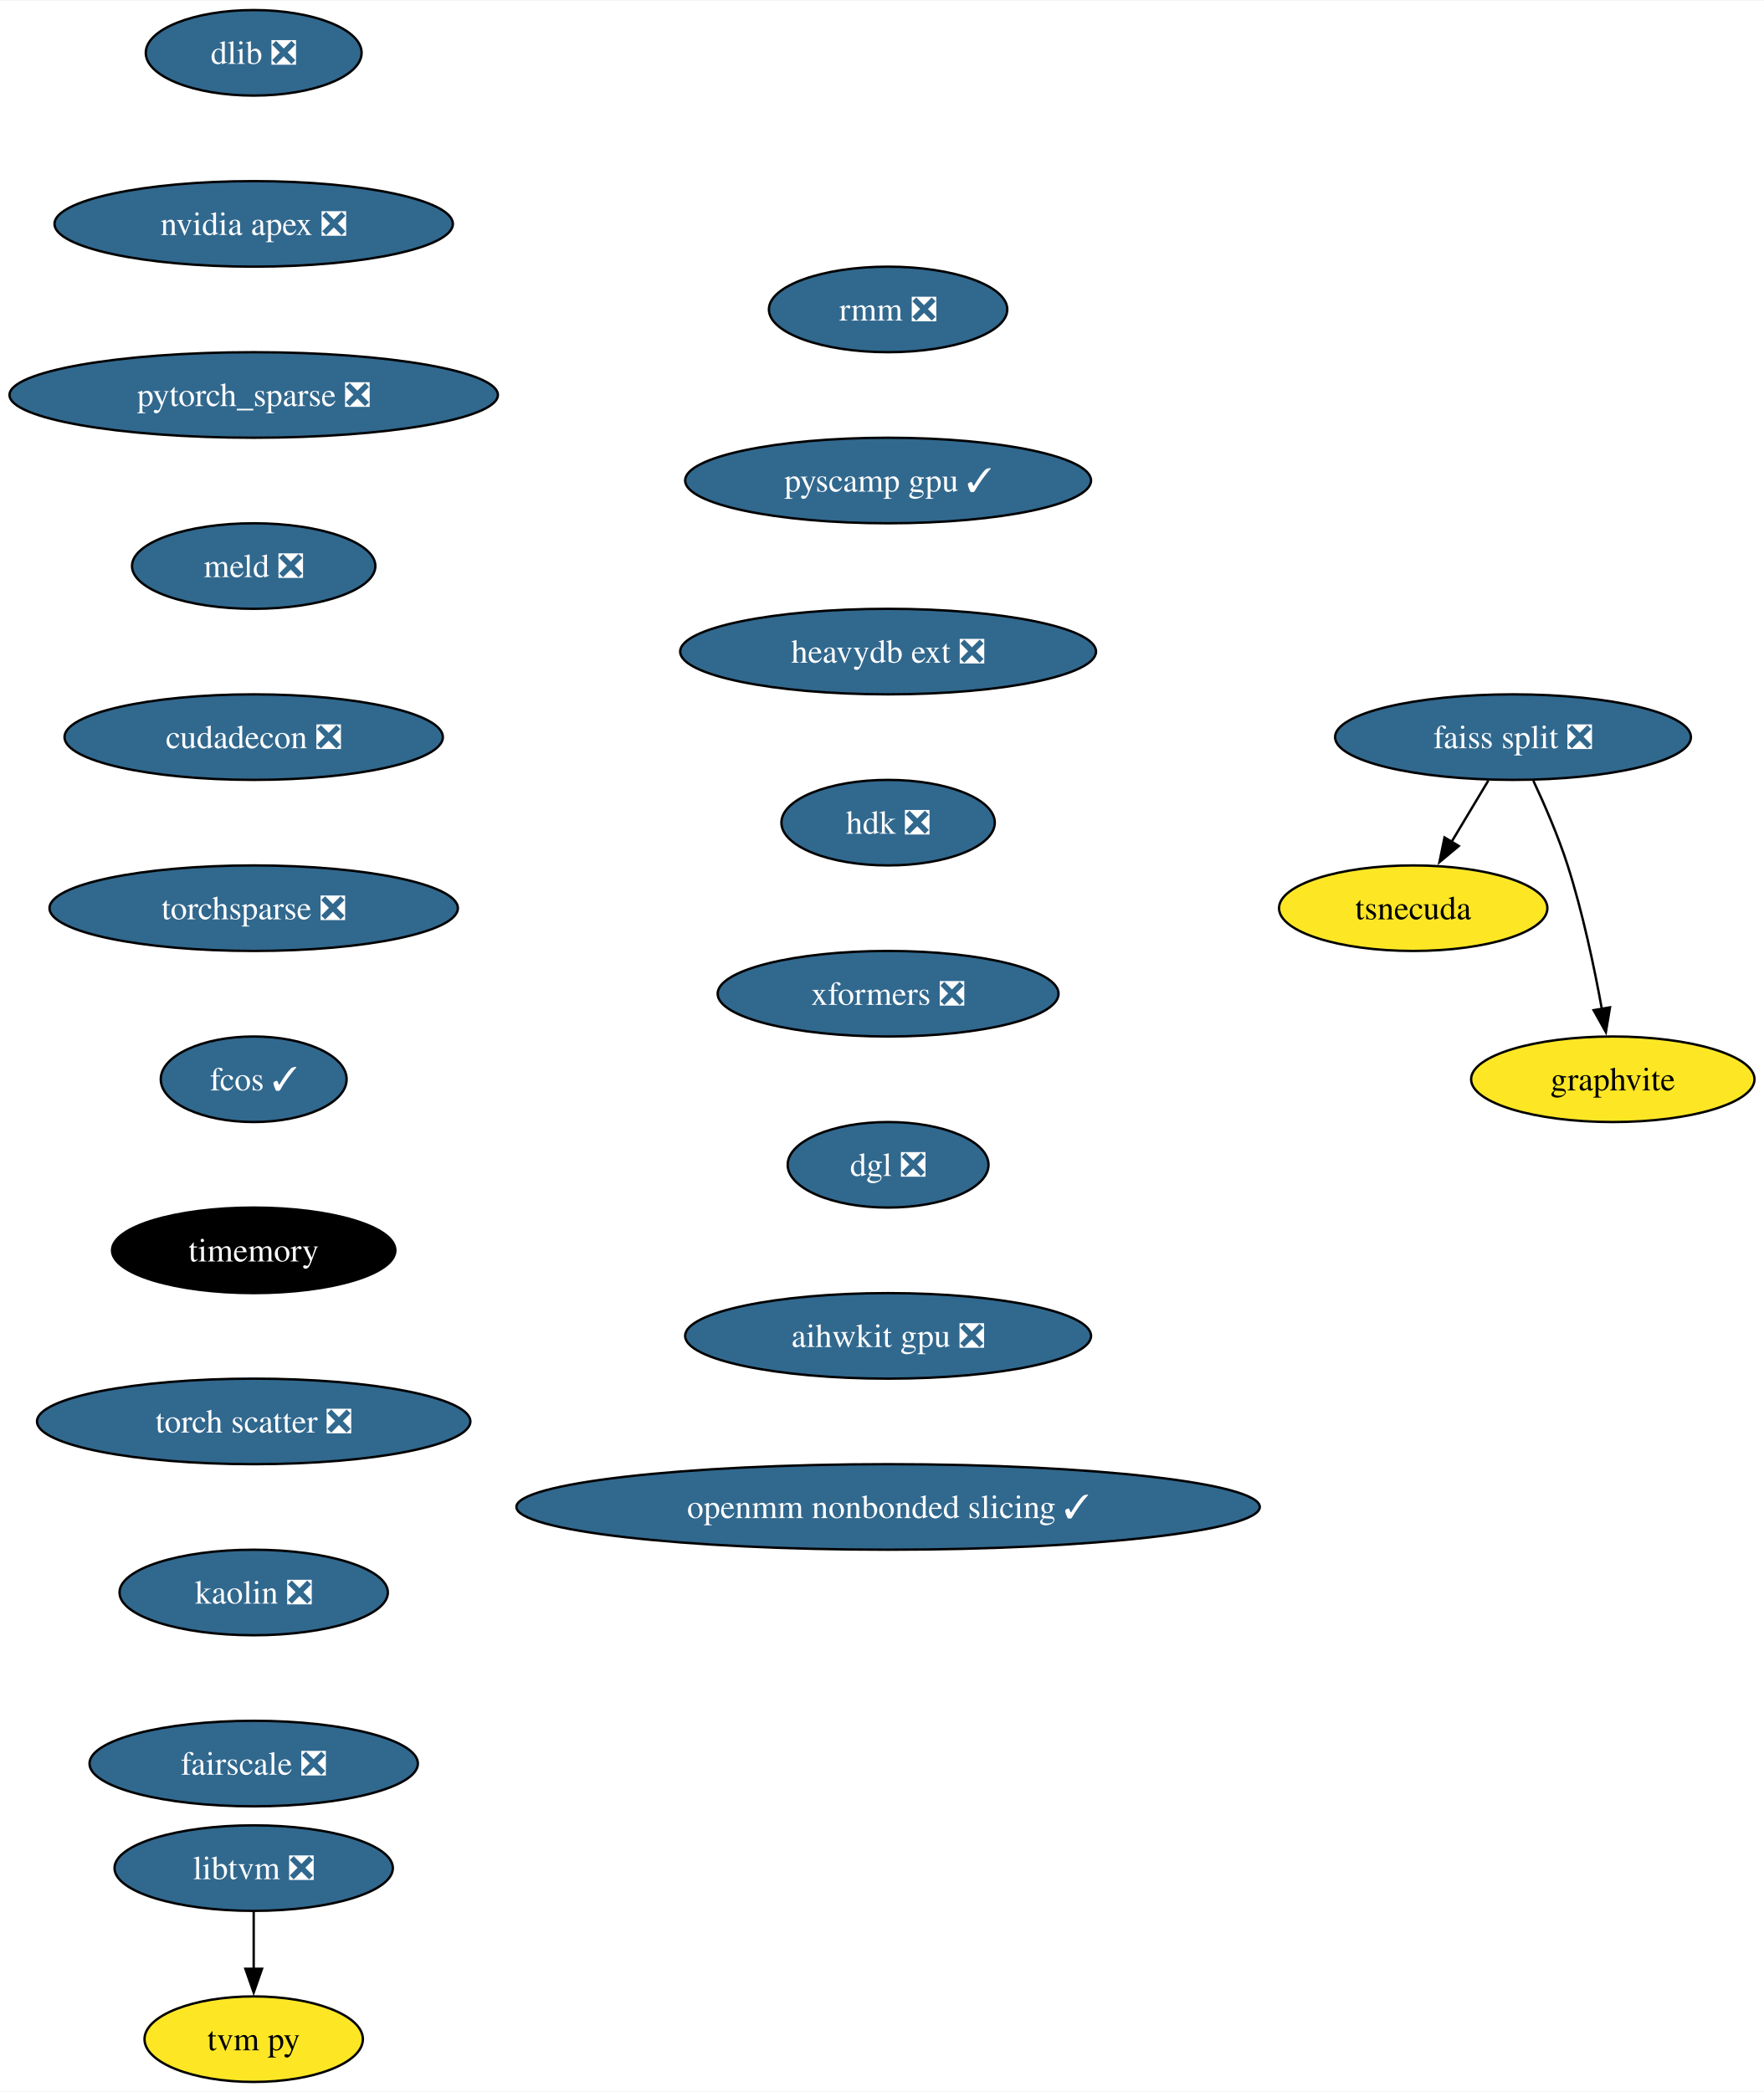
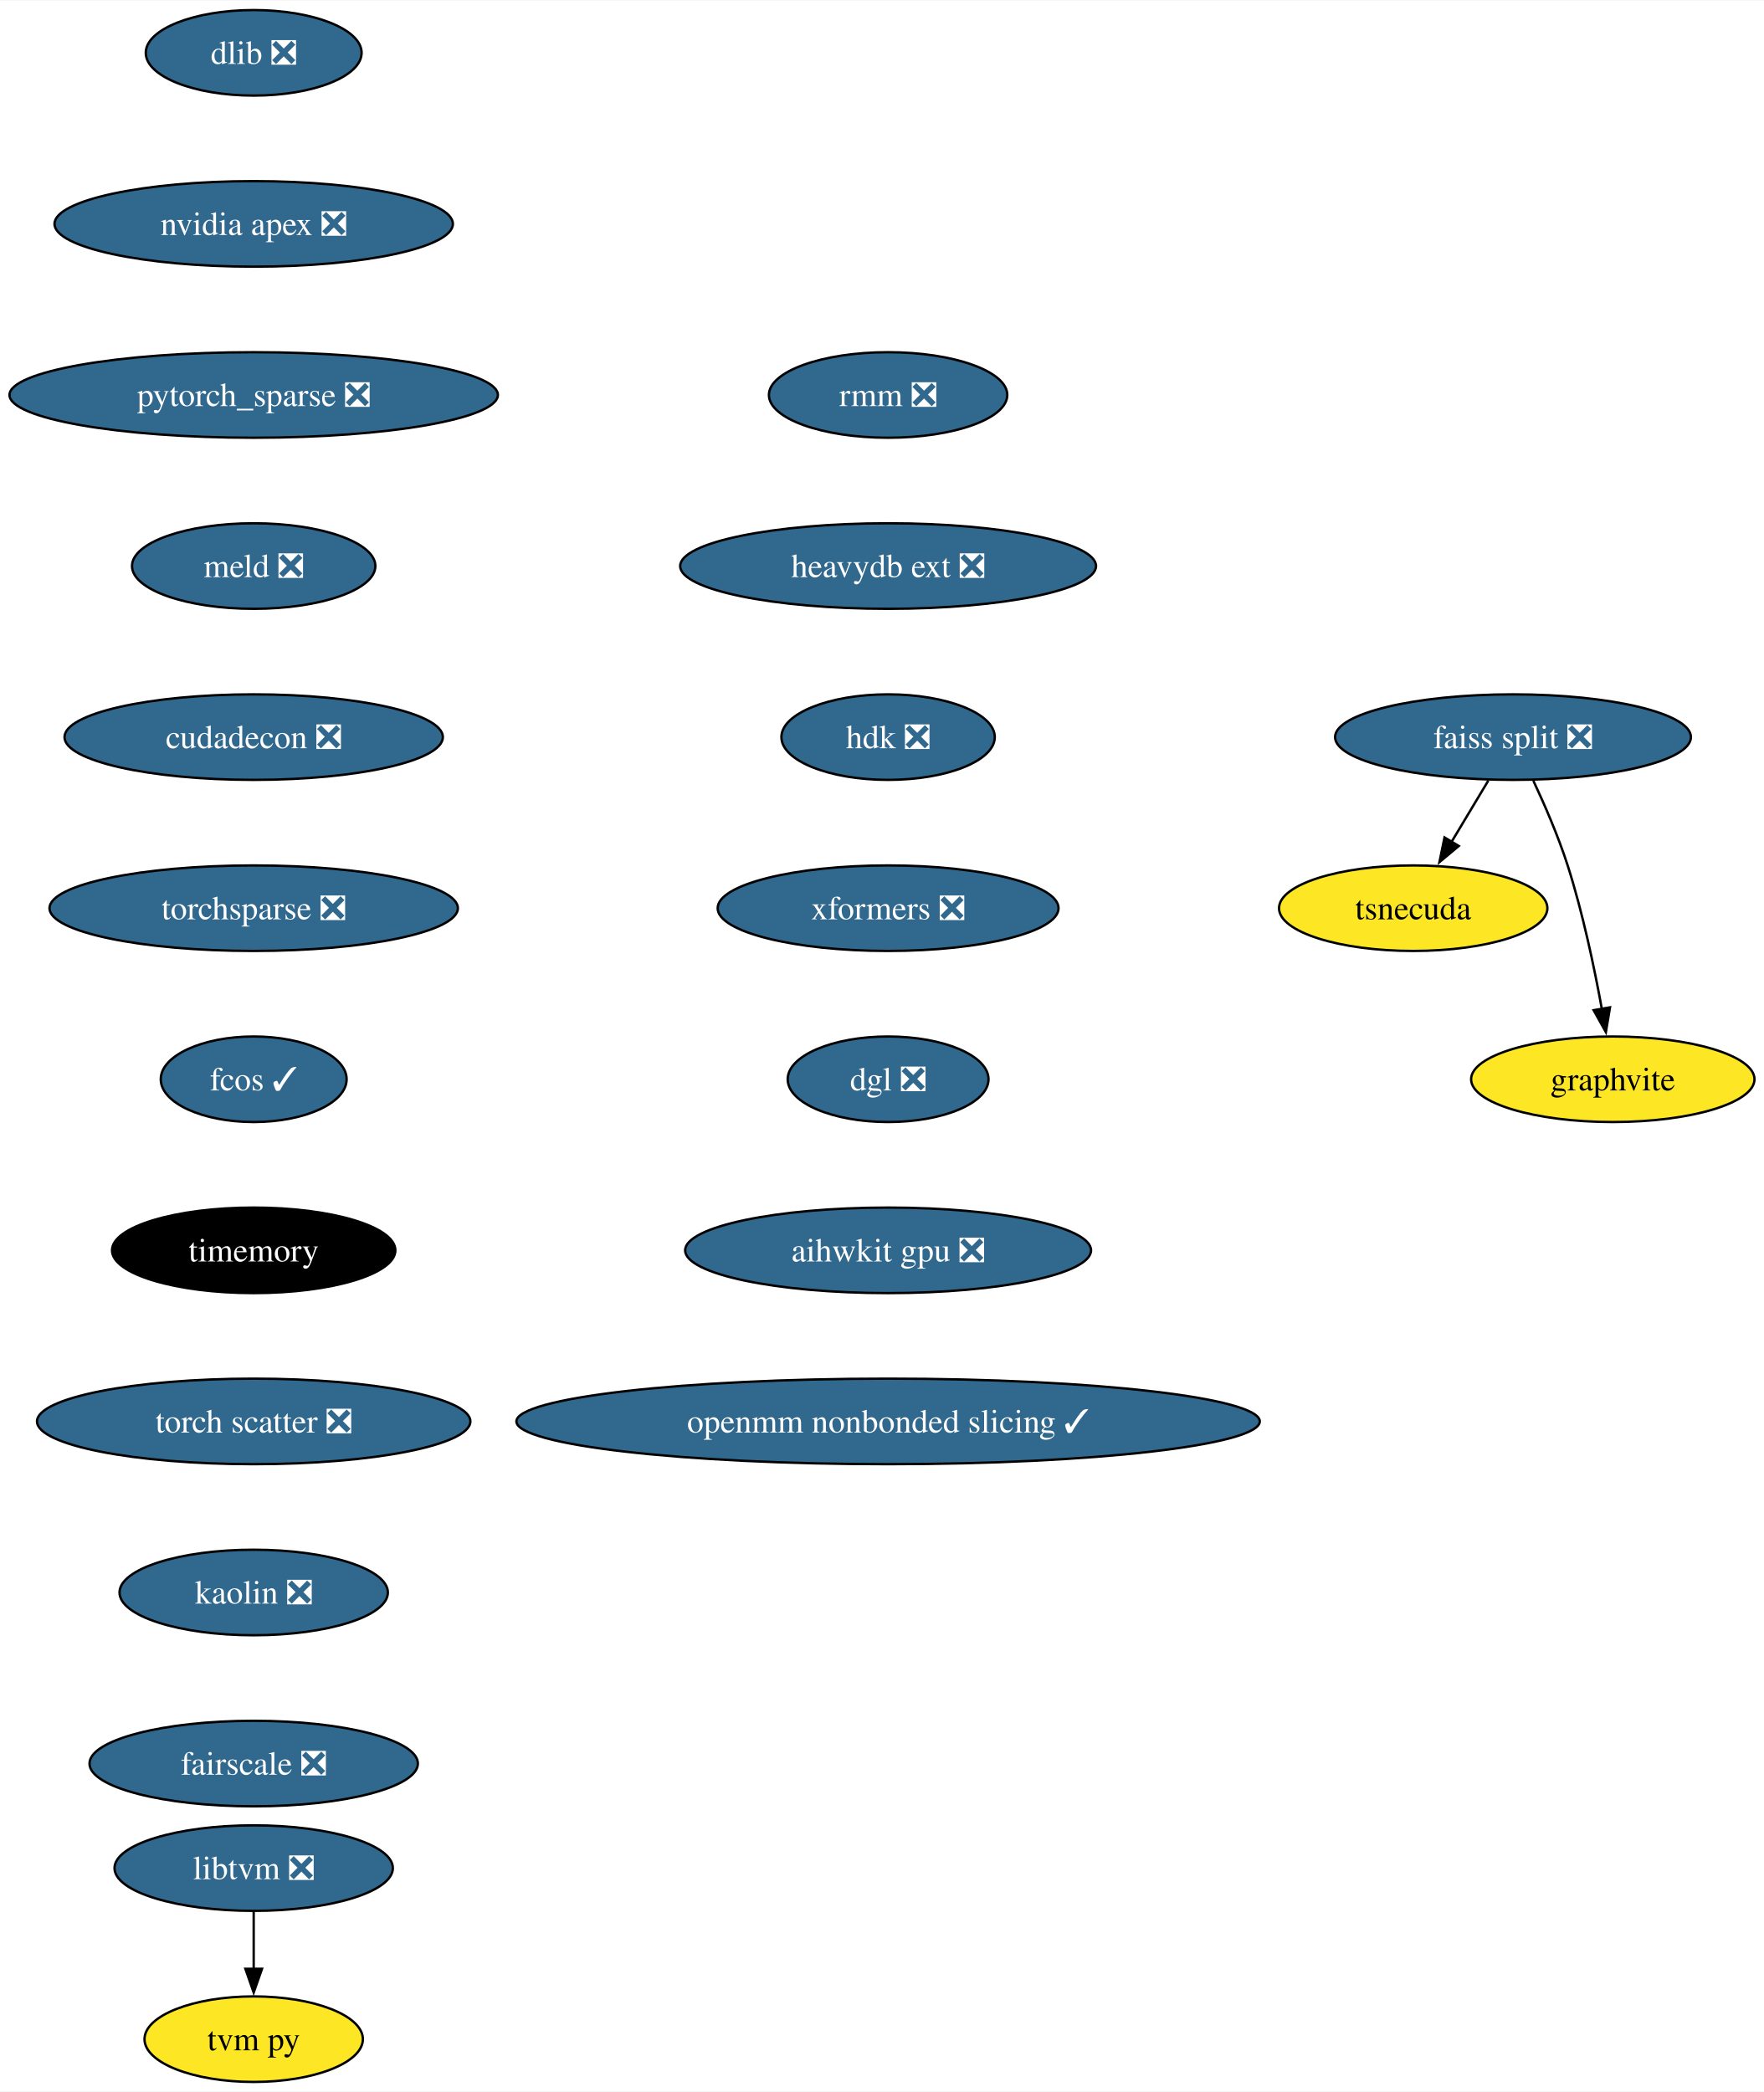
<svg xmlns="http://www.w3.org/2000/svg" xmlns:xlink="http://www.w3.org/1999/xlink" width="742pt" height="880pt" viewBox="0.00 0.00 742.39 880.00">
  <g id="graph0" class="graph" transform="scale(1 1) rotate(0) translate(4 876)">
    <polygon fill="white" stroke="none" points="-4,4 -4,-876 738.39,-876 738.39,4 -4,4" />
    <g id="node1" class="node">
      <g id="a_node1">
        <a xlink:href="https://github.com/conda-forge/dlib-feedstock/pull/78" xlink:title="dlib ❎">
          <ellipse fill="#31688e" stroke="black" cx="102.77" cy="-854" rx="45.42" ry="18" />
          <text text-anchor="middle" x="102.77" y="-849.33" font-family="Times,serif" font-size="14.00" fill="white">dlib ❎</text>
        </a>
      </g>
    </g>
    <g id="node2" class="node">
      <g id="a_node2">
        <a xlink:href="https://github.com/conda-forge/nvidia-apex-feedstock/pull/34" xlink:title="nvidia apex ❎">
          <ellipse fill="#31688e" stroke="black" cx="102.77" cy="-782" rx="83.83" ry="18" />
          <text text-anchor="middle" x="102.77" y="-777.33" font-family="Times,serif" font-size="14.00" fill="white">nvidia apex ❎</text>
        </a>
      </g>
    </g>
    <g id="node3" class="node">
      <g id="a_node3">
        <a xlink:href="https://github.com/conda-forge/pytorch_sparse-feedstock/pull/62" xlink:title="pytorch_sparse ❎">
          <ellipse fill="#31688e" stroke="black" cx="102.77" cy="-710" rx="102.77" ry="18" />
          <text text-anchor="middle" x="102.77" y="-705.33" font-family="Times,serif" font-size="14.00" fill="white">pytorch_sparse ❎</text>
        </a>
      </g>
    </g>
    <g id="node7" class="node">
      <g id="a_node7">
        <a xlink:href="https://github.com/conda-forge/meld-feedstock/pull/22" xlink:title="meld ❎">
          <ellipse fill="#31688e" stroke="black" cx="102.77" cy="-638" rx="51.21" ry="18" />
          <text text-anchor="middle" x="102.77" y="-633.33" font-family="Times,serif" font-size="14.00" fill="white">meld ❎</text>
        </a>
      </g>
    </g>
    <g id="node4" class="node">
      <g id="a_node4">
        <a xlink:href="https://github.com/conda-forge/faiss-split-feedstock/pull/70" xlink:title="faiss split ❎">
          <ellipse fill="#31688e" stroke="black" cx="632.77" cy="-566" rx="74.88" ry="18" />
          <text text-anchor="middle" x="632.77" y="-561.33" font-family="Times,serif" font-size="14.00" fill="white">faiss split ❎</text>
        </a>
      </g>
    </g>
    <g id="node5" class="node">
      <g id="a_node5">
        <a xlink:href="https://github.com/conda-forge/tsnecuda-feedstock" xlink:title="tsnecuda">
          <ellipse fill="#fde725" stroke="black" cx="590.77" cy="-494" rx="56.47" ry="18" />
          <text text-anchor="middle" x="590.77" y="-489.32" font-family="Times,serif" font-size="14.00">tsnecuda</text>
        </a>
      </g>
    </g>
    <g id="edge3" class="edge">
      <path fill="none" stroke="black" d="M622.38,-547.7C617.71,-539.9 612.07,-530.51 606.86,-521.83" />
      <polygon fill="black" stroke="black" points="609.95,-520.18 601.81,-513.4 603.95,-523.78 609.95,-520.18" />
    </g>
    <g id="node6" class="node">
      <g id="a_node6">
        <a xlink:href="https://github.com/conda-forge/graphvite-feedstock" xlink:title="graphvite">
          <ellipse fill="#fde725" stroke="black" cx="674.77" cy="-422" rx="59.63" ry="18" />
          <text text-anchor="middle" x="674.77" y="-417.32" font-family="Times,serif" font-size="14.00">graphvite</text>
        </a>
      </g>
    </g>
    <g id="edge4" class="edge">
      <path fill="none" stroke="black" d="M641.33,-547.67C646.1,-537.48 651.85,-524.23 655.77,-512 662.11,-492.19 666.95,-469.23 670.16,-451.59" />
      <polygon fill="black" stroke="black" points="673.59,-452.27 671.86,-441.82 666.7,-451.07 673.59,-452.27" />
    </g>
    <g id="node10" class="node">
      <g id="a_node10">
        <a xlink:href="https://github.com/conda-forge/cudadecon-feedstock/pull/26" xlink:title="cudadecon ❎">
          <ellipse fill="#31688e" stroke="black" cx="102.77" cy="-566" rx="79.62" ry="18" />
          <text text-anchor="middle" x="102.77" y="-561.33" font-family="Times,serif" font-size="14.00" fill="white">cudadecon ❎</text>
        </a>
      </g>
    </g>
    <g id="node8" class="node">
      <g id="a_node8">
        <a xlink:href="https://github.com/conda-forge/libtvm-feedstock/pull/32" xlink:title="libtvm ❎">
          <ellipse fill="#31688e" stroke="black" cx="102.77" cy="-90" rx="58.57" ry="18" />
          <text text-anchor="middle" x="102.77" y="-85.33" font-family="Times,serif" font-size="14.00" fill="white">libtvm ❎</text>
        </a>
      </g>
    </g>
    <g id="node9" class="node">
      <g id="a_node9">
        <a xlink:href="https://github.com/conda-forge/tvm-py-feedstock" xlink:title="tvm py">
          <ellipse fill="#fde725" stroke="black" cx="102.77" cy="-18" rx="45.95" ry="18" />
          <text text-anchor="middle" x="102.77" y="-13.32" font-family="Times,serif" font-size="14.00">tvm py</text>
        </a>
      </g>
    </g>
    <g id="edge6" class="edge">
      <path fill="none" stroke="black" d="M102.77,-71.7C102.77,-64.41 102.77,-55.73 102.77,-47.54" />
      <polygon fill="black" stroke="black" points="106.27,-47.62 102.77,-37.62 99.27,-47.62 106.27,-47.62" />
    </g>
    <g id="node11" class="node">
      <g id="a_node11">
        <a xlink:href="https://github.com/conda-forge/torchsparse-feedstock/pull/27" xlink:title="torchsparse ❎">
          <ellipse fill="#31688e" stroke="black" cx="102.77" cy="-494" rx="85.93" ry="18" />
          <text text-anchor="middle" x="102.77" y="-489.32" font-family="Times,serif" font-size="14.00" fill="white">torchsparse ❎</text>
        </a>
      </g>
    </g>
    <g id="node12" class="node">
      <g id="a_node12">
        <a xlink:href="https://github.com/conda-forge/fcos-feedstock/pull/16" xlink:title="fcos ✓">
          <ellipse fill="#31688e" stroke="black" cx="102.77" cy="-422" rx="39.11" ry="18" />
          <text text-anchor="middle" x="102.77" y="-417.32" font-family="Times,serif" font-size="14.00" fill="white">fcos ✓</text>
        </a>
      </g>
    </g>
    <g id="node13" class="node">
      <g id="a_node13">
        <a xlink:href="https://github.com/conda-forge/timemory-feedstock" xlink:title="timemory">
          <ellipse fill="#000000" stroke="black" cx="102.77" cy="-350" rx="59.63" ry="18" />
          <text text-anchor="middle" x="102.77" y="-345.32" font-family="Times,serif" font-size="14.00" fill="white">timemory</text>
        </a>
      </g>
    </g>
    <g id="node14" class="node">
      <g id="a_node14">
        <a xlink:href="https://github.com/conda-forge/torch-scatter-feedstock/pull/26" xlink:title="torch scatter ❎">
          <ellipse fill="#31688e" stroke="black" cx="102.77" cy="-278" rx="91.19" ry="18" />
          <text text-anchor="middle" x="102.77" y="-273.32" font-family="Times,serif" font-size="14.00" fill="white">torch scatter ❎</text>
        </a>
      </g>
    </g>
    <g id="node15" class="node">
      <g id="a_node15">
        <a xlink:href="https://github.com/conda-forge/kaolin-feedstock/pull/19" xlink:title="kaolin ❎">
          <ellipse fill="#31688e" stroke="black" cx="102.77" cy="-206" rx="56.47" ry="18" />
          <text text-anchor="middle" x="102.77" y="-201.33" font-family="Times,serif" font-size="14.00" fill="white">kaolin ❎</text>
        </a>
      </g>
    </g>
    <g id="node16" class="node">
      <g id="a_node16">
        <a xlink:href="https://github.com/conda-forge/fairscale-feedstock/pull/31" xlink:title="fairscale ❎">
          <ellipse fill="#31688e" stroke="black" cx="102.77" cy="-134" rx="69.1" ry="18" />
          <text text-anchor="middle" x="102.77" y="-129.32" font-family="Times,serif" font-size="14.00" fill="white">fairscale ❎</text>
        </a>
      </g>
    </g>
    <g id="node17" class="node">
      <g id="a_node17">
        <a xlink:href="https://github.com/conda-forge/rmm-feedstock/pull/27" xlink:title="rmm ❎">
-           <ellipse fill="#31688e" stroke="black" cx="369.77" cy="-746" rx="50.16" ry="18" />
-           <text text-anchor="middle" x="369.77" y="-741.33" font-family="Times,serif" font-size="14.00" fill="white">rmm ❎</text>
+           <ellipse fill="#31688e" stroke="black" cx="369.77" cy="-710" rx="50.16" ry="18" />
+           <text text-anchor="middle" x="369.77" y="-705.33" font-family="Times,serif" font-size="14.00" fill="white">rmm ❎</text>
        </a>
      </g>
    </g>
    <g id="node18" class="node">
      <g id="a_node18">
-         <a xlink:href="https://github.com/conda-forge/pyscamp-gpu-feedstock/pull/8" xlink:title="pyscamp gpu ✓">
-           <ellipse fill="#31688e" stroke="black" cx="369.77" cy="-674" rx="85.41" ry="18" />
-           <text text-anchor="middle" x="369.77" y="-669.33" font-family="Times,serif" font-size="14.00" fill="white">pyscamp gpu ✓</text>
+         <a xlink:href="https://github.com/conda-forge/heavydb-ext-feedstock/pull/67" xlink:title="heavydb ext ❎">
+           <ellipse fill="#31688e" stroke="black" cx="369.77" cy="-638" rx="87.51" ry="18" />
+           <text text-anchor="middle" x="369.77" y="-633.33" font-family="Times,serif" font-size="14.00" fill="white">heavydb ext ❎</text>
        </a>
      </g>
    </g>
    <g id="node19" class="node">
      <g id="a_node19">
-         <a xlink:href="https://github.com/conda-forge/heavydb-ext-feedstock/pull/67" xlink:title="heavydb ext ❎">
-           <ellipse fill="#31688e" stroke="black" cx="369.77" cy="-602" rx="87.51" ry="18" />
-           <text text-anchor="middle" x="369.77" y="-597.33" font-family="Times,serif" font-size="14.00" fill="white">heavydb ext ❎</text>
+         <a xlink:href="https://github.com/conda-forge/hdk-feedstock/pull/50" xlink:title="hdk ❎">
+           <ellipse fill="#31688e" stroke="black" cx="369.77" cy="-566" rx="44.9" ry="18" />
+           <text text-anchor="middle" x="369.77" y="-561.33" font-family="Times,serif" font-size="14.00" fill="white">hdk ❎</text>
        </a>
      </g>
    </g>
    <g id="node20" class="node">
      <g id="a_node20">
-         <a xlink:href="https://github.com/conda-forge/hdk-feedstock/pull/50" xlink:title="hdk ❎">
-           <ellipse fill="#31688e" stroke="black" cx="369.77" cy="-530" rx="44.9" ry="18" />
-           <text text-anchor="middle" x="369.77" y="-525.33" font-family="Times,serif" font-size="14.00" fill="white">hdk ❎</text>
+         <a xlink:href="https://github.com/conda-forge/xformers-feedstock/pull/17" xlink:title="xformers ❎">
+           <ellipse fill="#31688e" stroke="black" cx="369.77" cy="-494" rx="71.73" ry="18" />
+           <text text-anchor="middle" x="369.77" y="-489.32" font-family="Times,serif" font-size="14.00" fill="white">xformers ❎</text>
        </a>
      </g>
    </g>
    <g id="node21" class="node">
      <g id="a_node21">
-         <a xlink:href="https://github.com/conda-forge/xformers-feedstock/pull/17" xlink:title="xformers ❎">
-           <ellipse fill="#31688e" stroke="black" cx="369.77" cy="-458" rx="71.73" ry="18" />
-           <text text-anchor="middle" x="369.77" y="-453.32" font-family="Times,serif" font-size="14.00" fill="white">xformers ❎</text>
+         <a xlink:href="https://github.com/conda-forge/dgl-feedstock/pull/22" xlink:title="dgl ❎">
+           <ellipse fill="#31688e" stroke="black" cx="369.77" cy="-422" rx="42.26" ry="18" />
+           <text text-anchor="middle" x="369.77" y="-417.32" font-family="Times,serif" font-size="14.00" fill="white">dgl ❎</text>
        </a>
      </g>
    </g>
    <g id="node22" class="node">
      <g id="a_node22">
-         <a xlink:href="https://github.com/conda-forge/dgl-feedstock/pull/22" xlink:title="dgl ❎">
-           <ellipse fill="#31688e" stroke="black" cx="369.77" cy="-386" rx="42.26" ry="18" />
-           <text text-anchor="middle" x="369.77" y="-381.32" font-family="Times,serif" font-size="14.00" fill="white">dgl ❎</text>
+         <a xlink:href="https://github.com/conda-forge/aihwkit-gpu-feedstock/pull/4" xlink:title="aihwkit gpu ❎">
+           <ellipse fill="#31688e" stroke="black" cx="369.77" cy="-350" rx="85.41" ry="18" />
+           <text text-anchor="middle" x="369.77" y="-345.32" font-family="Times,serif" font-size="14.00" fill="white">aihwkit gpu ❎</text>
        </a>
      </g>
    </g>
    <g id="node23" class="node">
      <g id="a_node23">
-         <a xlink:href="https://github.com/conda-forge/aihwkit-gpu-feedstock/pull/4" xlink:title="aihwkit gpu ❎">
-           <ellipse fill="#31688e" stroke="black" cx="369.77" cy="-314" rx="85.41" ry="18" />
-           <text text-anchor="middle" x="369.77" y="-309.32" font-family="Times,serif" font-size="14.00" fill="white">aihwkit gpu ❎</text>
-         </a>
-       </g>
-     </g>
-     <g id="node24" class="node">
-       <g id="a_node24">
        <a xlink:href="https://github.com/conda-forge/openmm-nonbonded-slicing-feedstock/pull/1" xlink:title="openmm nonbonded slicing ✓">
-           <ellipse fill="#31688e" stroke="black" cx="369.77" cy="-242" rx="156.43" ry="18" />
-           <text text-anchor="middle" x="369.77" y="-237.32" font-family="Times,serif" font-size="14.00" fill="white">openmm nonbonded slicing ✓</text>
+           <ellipse fill="#31688e" stroke="black" cx="369.77" cy="-278" rx="156.43" ry="18" />
+           <text text-anchor="middle" x="369.77" y="-273.32" font-family="Times,serif" font-size="14.00" fill="white">openmm nonbonded slicing ✓</text>
        </a>
      </g>
    </g>
  </g>
</svg>
